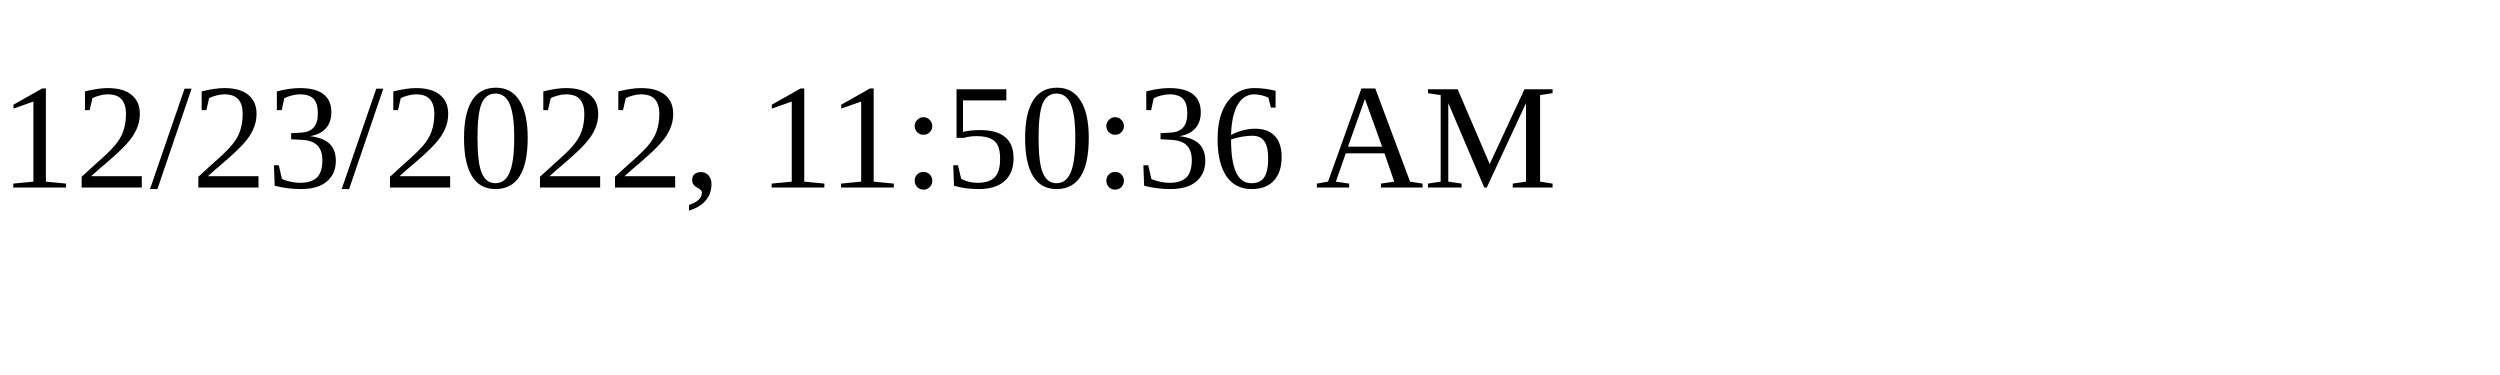
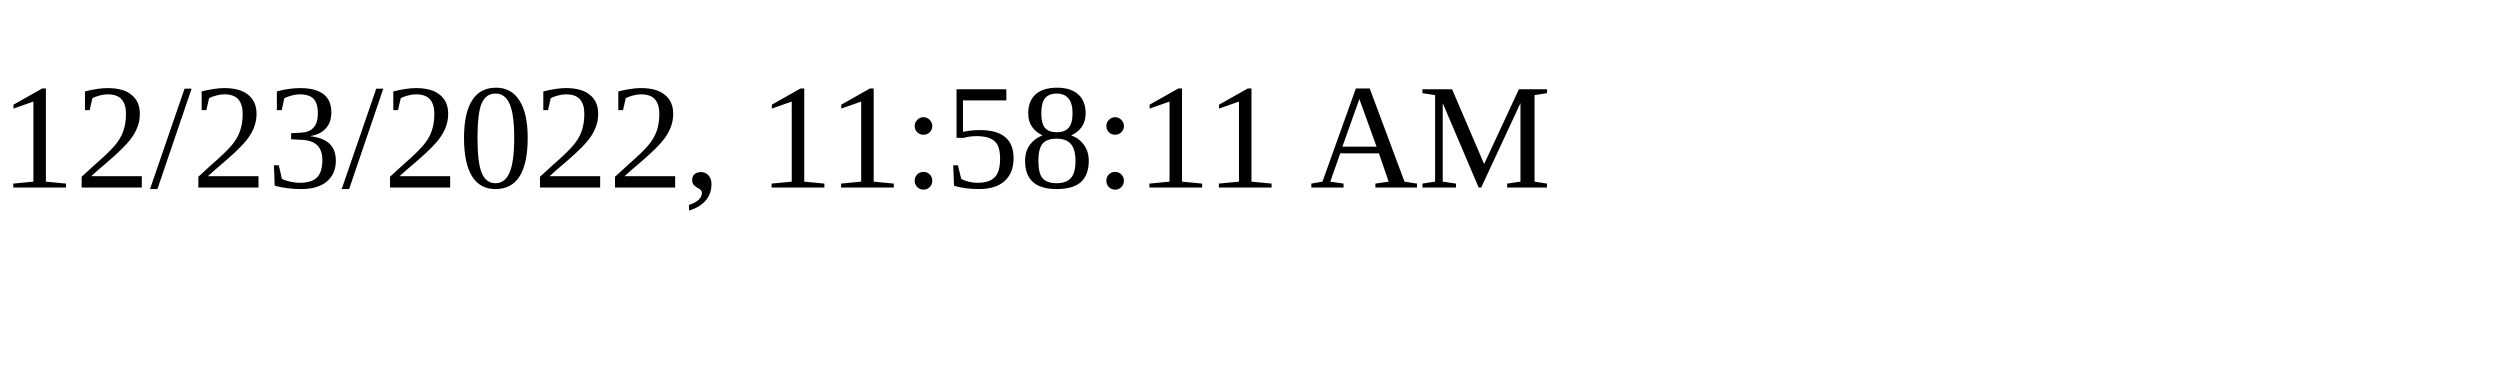
<svg xmlns="http://www.w3.org/2000/svg" height="30" width="200">
-   <text x="0" y="15">12/23/2022, 11:50:36 AM</text>
+   <text x="0" y="15">12/23/2022, 11:58:11 AM</text>
</svg>
